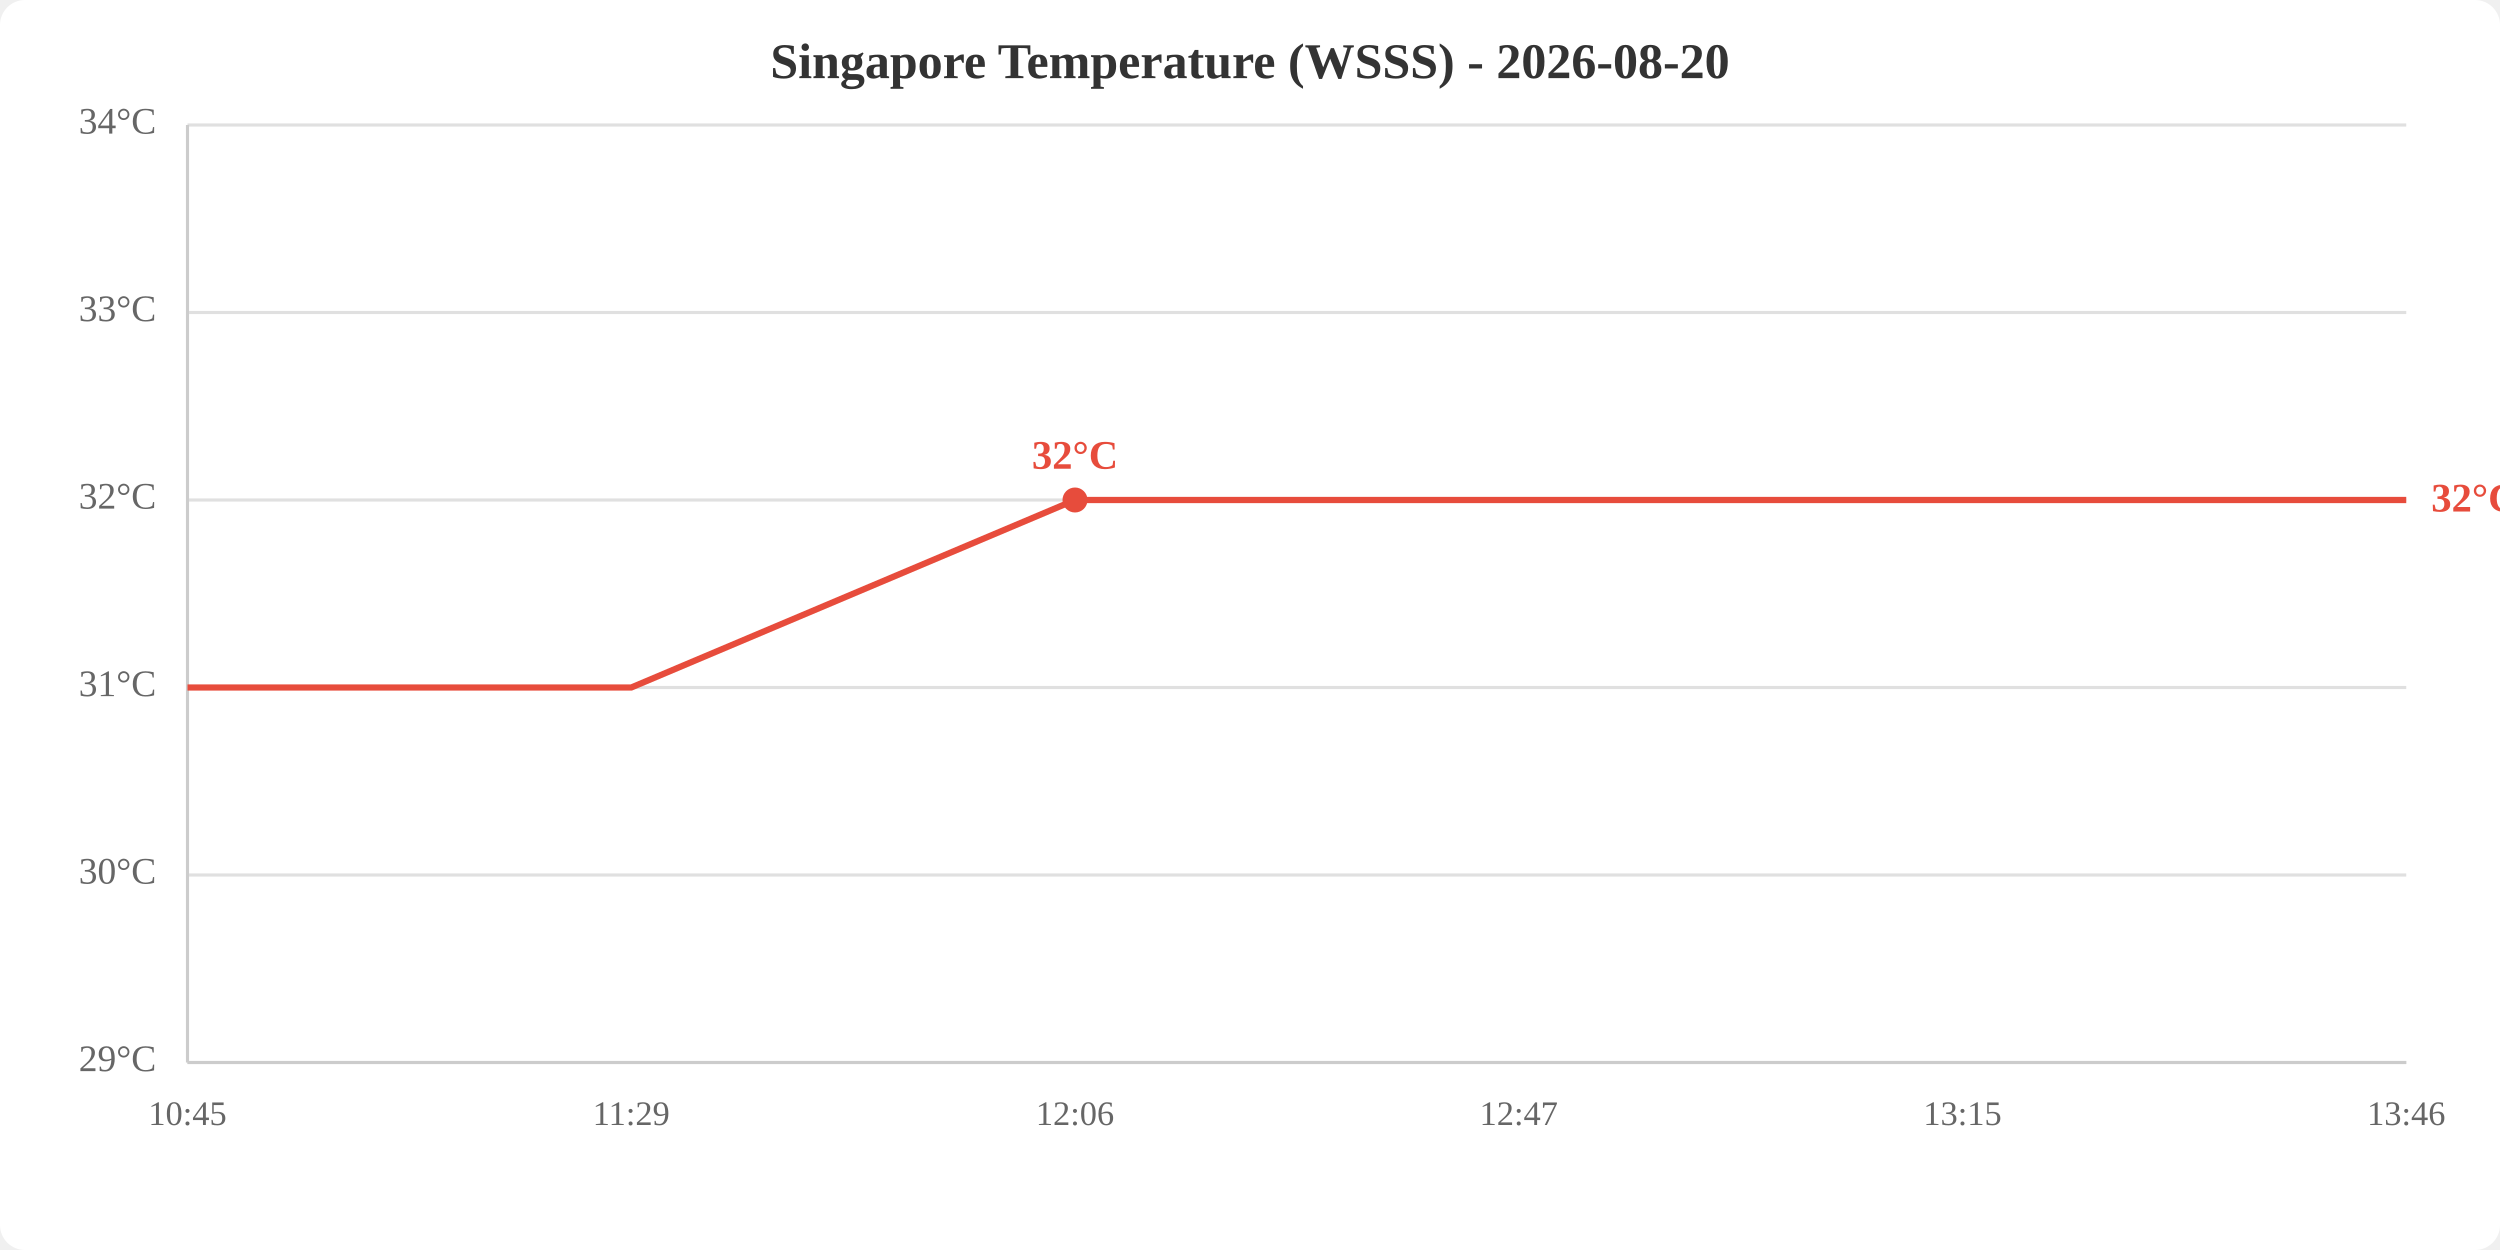
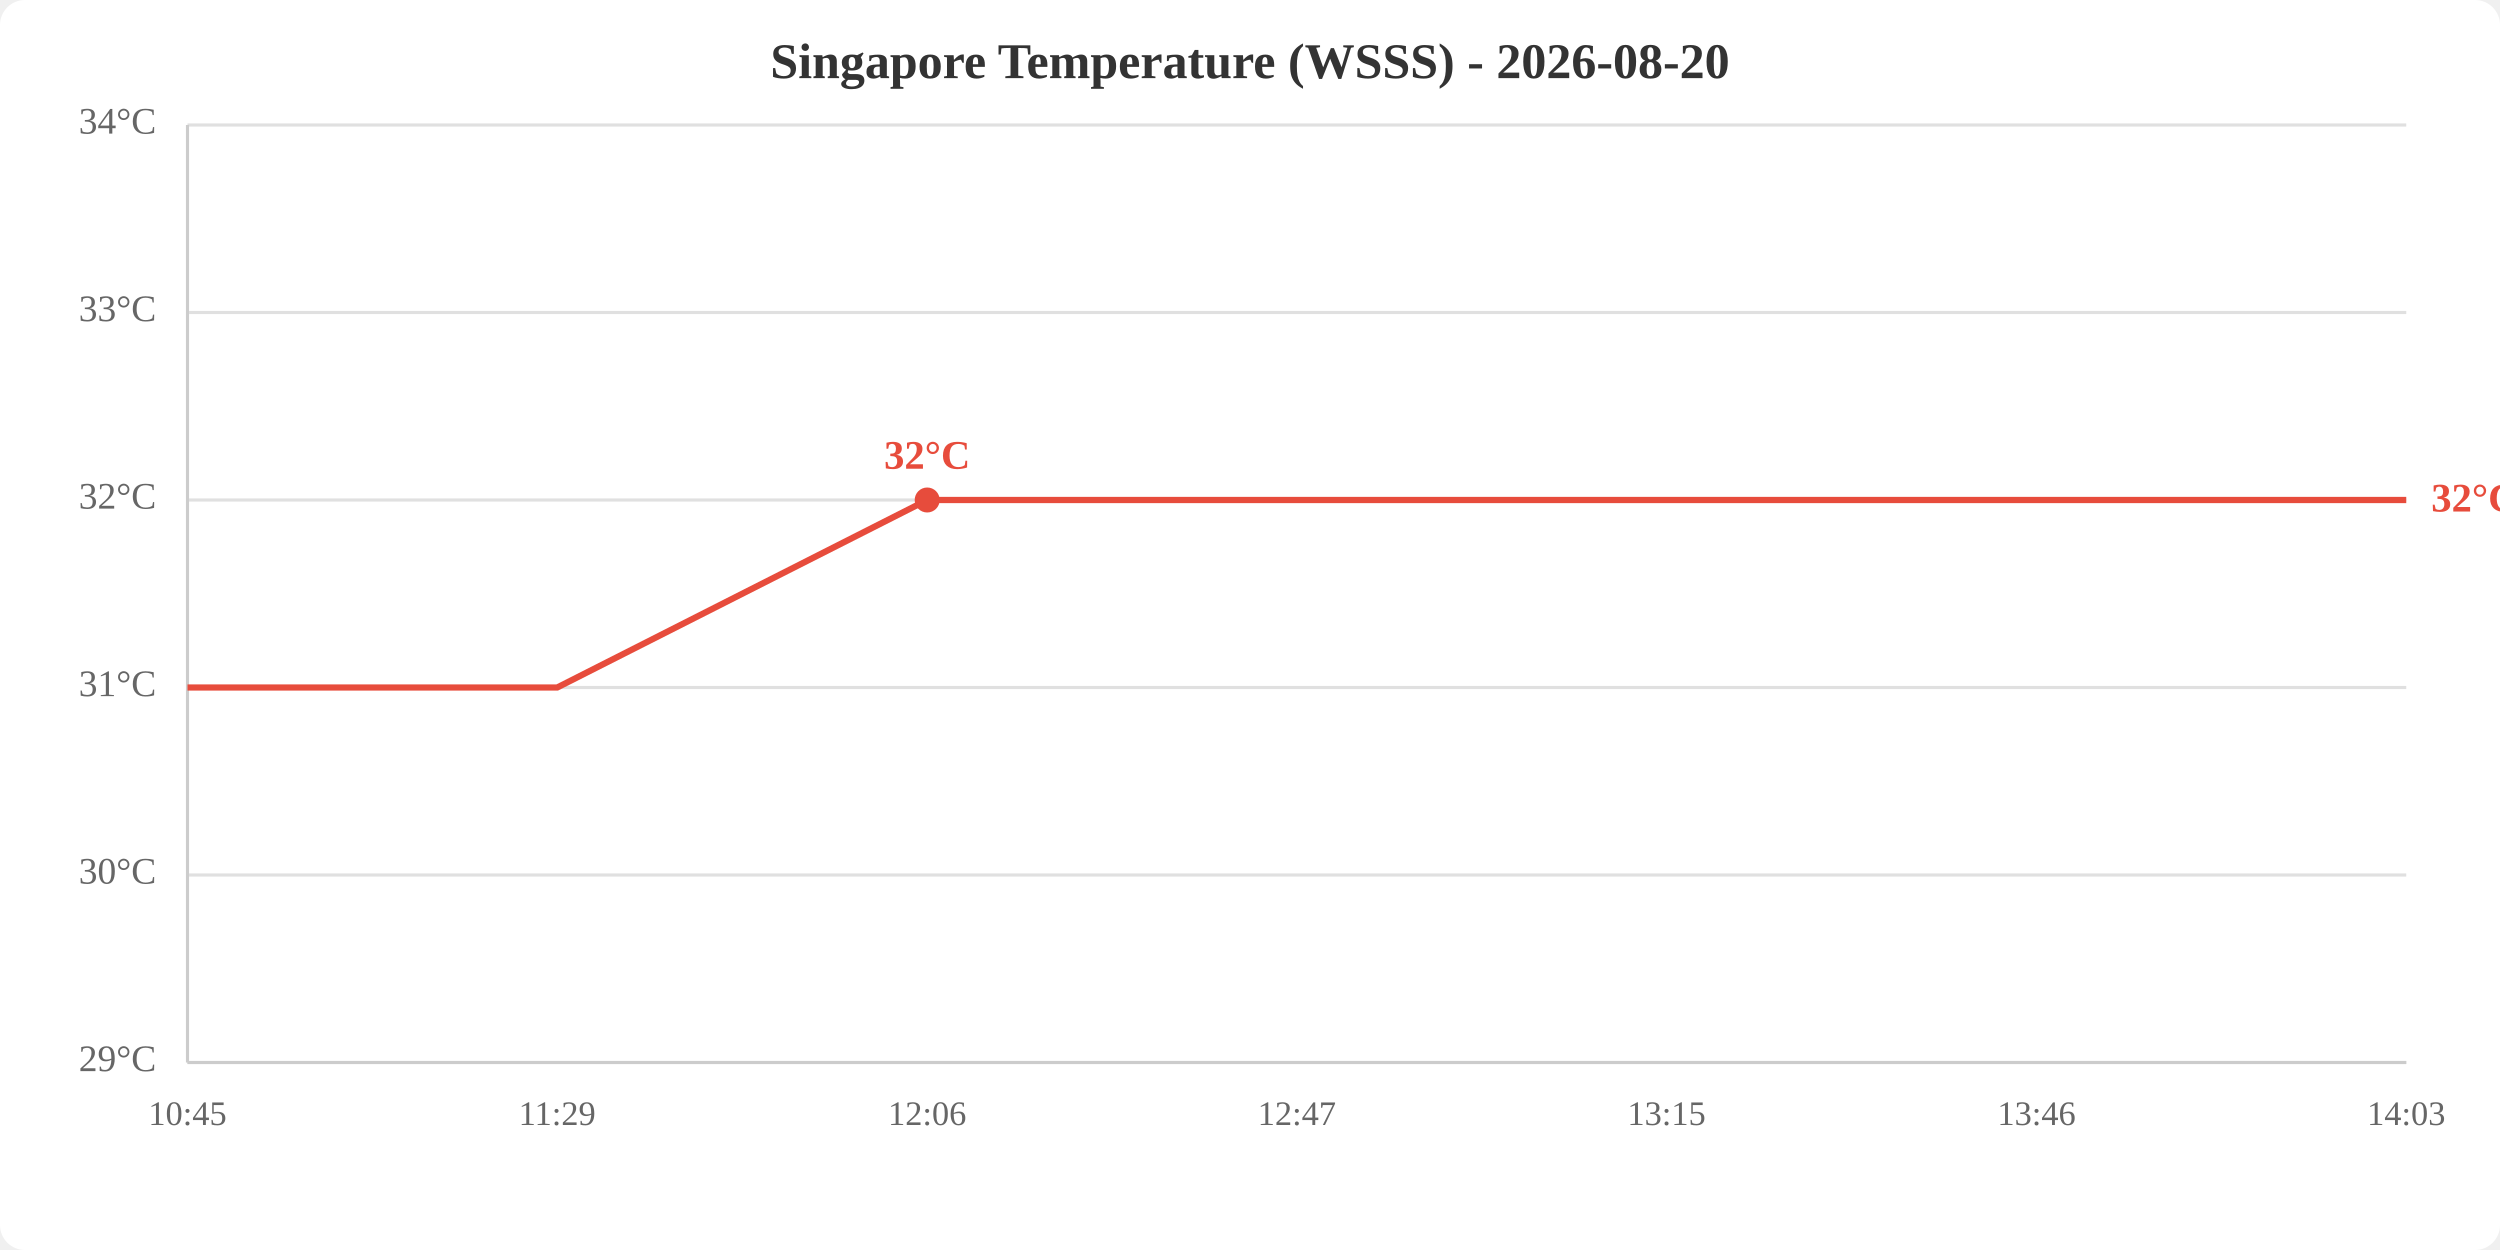
<svg xmlns="http://www.w3.org/2000/svg" viewBox="0 0 800 400" width="800" height="400">
  <rect width="800" height="400" fill="white" rx="8" />
  <text x="400.0" y="25" text-anchor="middle" font-size="16" font-weight="bold" fill="#333">Singapore Temperature (WSSS) - 2026-08-20</text>
  <line x1="60" y1="340.0" x2="770" y2="340.0" stroke="#e0e0e0" stroke-width="1" />
  <line x1="60" y1="280.0" x2="770" y2="280.0" stroke="#e0e0e0" stroke-width="1" />
  <line x1="60" y1="220.0" x2="770" y2="220.0" stroke="#e0e0e0" stroke-width="1" />
  <line x1="60" y1="160.0" x2="770" y2="160.0" stroke="#e0e0e0" stroke-width="1" />
  <line x1="60" y1="100.0" x2="770" y2="100.0" stroke="#e0e0e0" stroke-width="1" />
  <line x1="60" y1="40.0" x2="770" y2="40.0" stroke="#e0e0e0" stroke-width="1" />
  <text x="50" y="340.0" text-anchor="end" dominant-baseline="middle" fill="#666" font-size="12">29°C</text>
  <text x="50" y="280.0" text-anchor="end" dominant-baseline="middle" fill="#666" font-size="12">30°C</text>
  <text x="50" y="220.0" text-anchor="end" dominant-baseline="middle" fill="#666" font-size="12">31°C</text>
  <text x="50" y="160.0" text-anchor="end" dominant-baseline="middle" fill="#666" font-size="12">32°C</text>
  <text x="50" y="100.0" text-anchor="end" dominant-baseline="middle" fill="#666" font-size="12">33°C</text>
  <text x="50" y="40.0" text-anchor="end" dominant-baseline="middle" fill="#666" font-size="12">34°C</text>
  <text x="60.0" y="360" text-anchor="middle" fill="#666" font-size="11">10:45</text>
-   <text x="202.0" y="360" text-anchor="middle" fill="#666" font-size="11">11:29</text>
-   <text x="344.0" y="360" text-anchor="middle" fill="#666" font-size="11">12:06</text>
-   <text x="486.0" y="360" text-anchor="middle" fill="#666" font-size="11">12:47</text>
-   <text x="628.0" y="360" text-anchor="middle" fill="#666" font-size="11">13:15</text>
-   <text x="770.0" y="360" text-anchor="middle" fill="#666" font-size="11">13:46</text>
+   <text x="178.3" y="360" text-anchor="middle" fill="#666" font-size="11">11:29</text>
+   <text x="296.7" y="360" text-anchor="middle" fill="#666" font-size="11">12:06</text>
+   <text x="415.0" y="360" text-anchor="middle" fill="#666" font-size="11">12:47</text>
+   <text x="533.3" y="360" text-anchor="middle" fill="#666" font-size="11">13:15</text>
+   <text x="651.7" y="360" text-anchor="middle" fill="#666" font-size="11">13:46</text>
+   <text x="770.0" y="360" text-anchor="middle" fill="#666" font-size="11">14:03</text>
  <line x1="60" y1="40" x2="60" y2="340" stroke="#ccc" stroke-width="1" />
  <line x1="60" y1="340" x2="770" y2="340" stroke="#ccc" stroke-width="1" />
-   <polyline points="60.0,220.0 202.0,220.0 344.0,160.0 486.0,160.0 628.0,160.0 770.0,160.0" fill="none" stroke="#e74c3c" stroke-width="2" />
-   <circle cx="344.0" cy="160.0" r="4" fill="#e74c3c" />
-   <text x="344.0" y="150.0" text-anchor="middle" fill="#e74c3c" font-size="13" font-weight="bold">32°C</text>
+   <polyline points="60.0,220.0 178.3,220.0 296.7,160.0 415.0,160.0 533.3,160.0 651.7,160.0 770.0,160.0" fill="none" stroke="#e74c3c" stroke-width="2" />
+   <circle cx="296.7" cy="160.0" r="4" fill="#e74c3c" />
+   <text x="296.7" y="150.0" text-anchor="middle" fill="#e74c3c" font-size="13" font-weight="bold">32°C</text>
  <text x="778.0" y="160.0" fill="#e74c3c" font-size="13" font-weight="bold" dominant-baseline="middle">32°C</text>
</svg>
